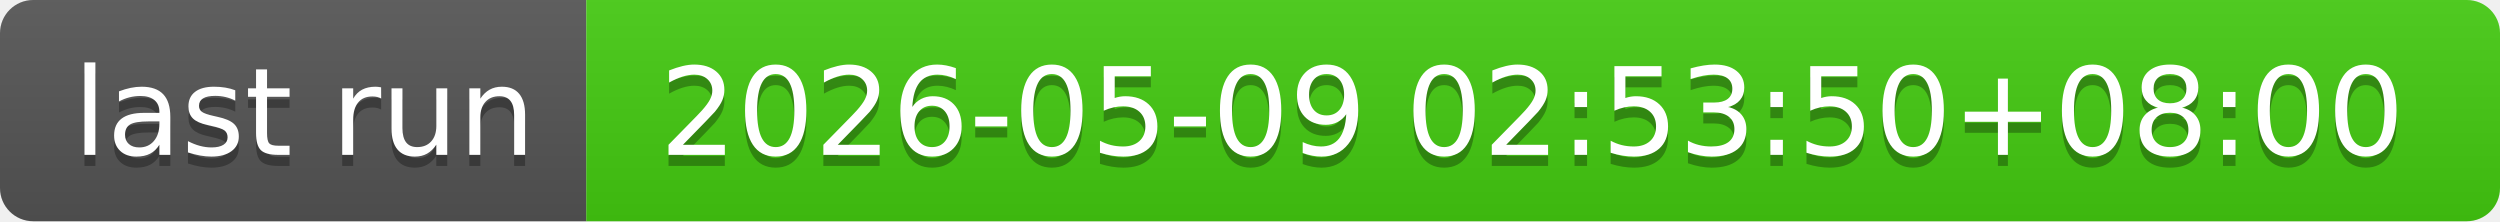
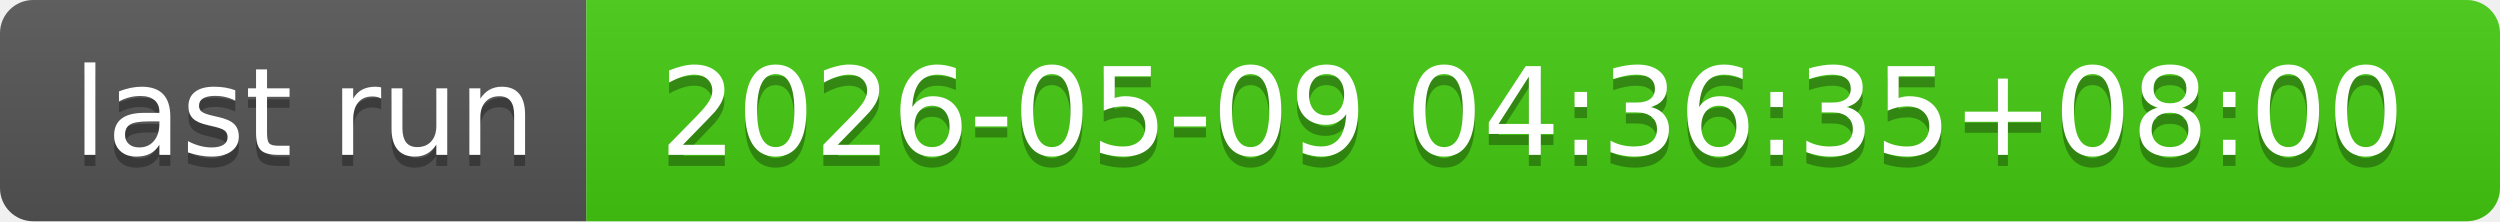
- <svg xmlns="http://www.w3.org/2000/svg" width="226" height="20" role="img" aria-label="last run: 2026-05-09 02:53:50+08:00">
+ <svg xmlns="http://www.w3.org/2000/svg" width="226" height="20" role="img" aria-label="last run: 2026-05-09 04:36:35+08:00">
  <linearGradient id="s" x2="0" y2="100%">
    <stop offset="0" stop-color="#bbb" stop-opacity=".1" />
    <stop offset="1" stop-opacity=".1" />
  </linearGradient>
  <clipPath id="r">
    <rect width="226" height="20" rx="3" fill="#fff" />
  </clipPath>
  <g clip-path="url(#r)">
    <rect width="53" height="20" fill="#555" />
    <rect x="53" width="173" height="20" fill="#4c1" />
    <rect width="226" height="20" fill="url(#s)" />
  </g>
  <g fill="#fff" text-anchor="middle" font-family="Verdana,Geneva,DejaVu Sans,sans-serif" text-rendering="geometricPrecision" font-size="110">
    <text aria-hidden="true" x="275" y="150" fill="#010101" fill-opacity=".3" transform="scale(.1)" textLength="430">last run</text>
    <text x="275" y="140" transform="scale(.1)" fill="#fff" textLength="430">last run</text>
-     <text aria-hidden="true" x="1385" y="150" fill="#010101" fill-opacity=".3" transform="scale(.1)" textLength="1630">2026-05-09 02:53:50+08:00</text>
-     <text x="1385" y="140" transform="scale(.1)" fill="#fff" textLength="1630">2026-05-09 02:53:50+08:00</text>
+     <text aria-hidden="true" x="1385" y="150" fill="#010101" fill-opacity=".3" transform="scale(.1)" textLength="1630">2026-05-09 04:36:35+08:00</text>
+     <text x="1385" y="140" transform="scale(.1)" fill="#fff" textLength="1630">2026-05-09 04:36:35+08:00</text>
  </g>
</svg>
